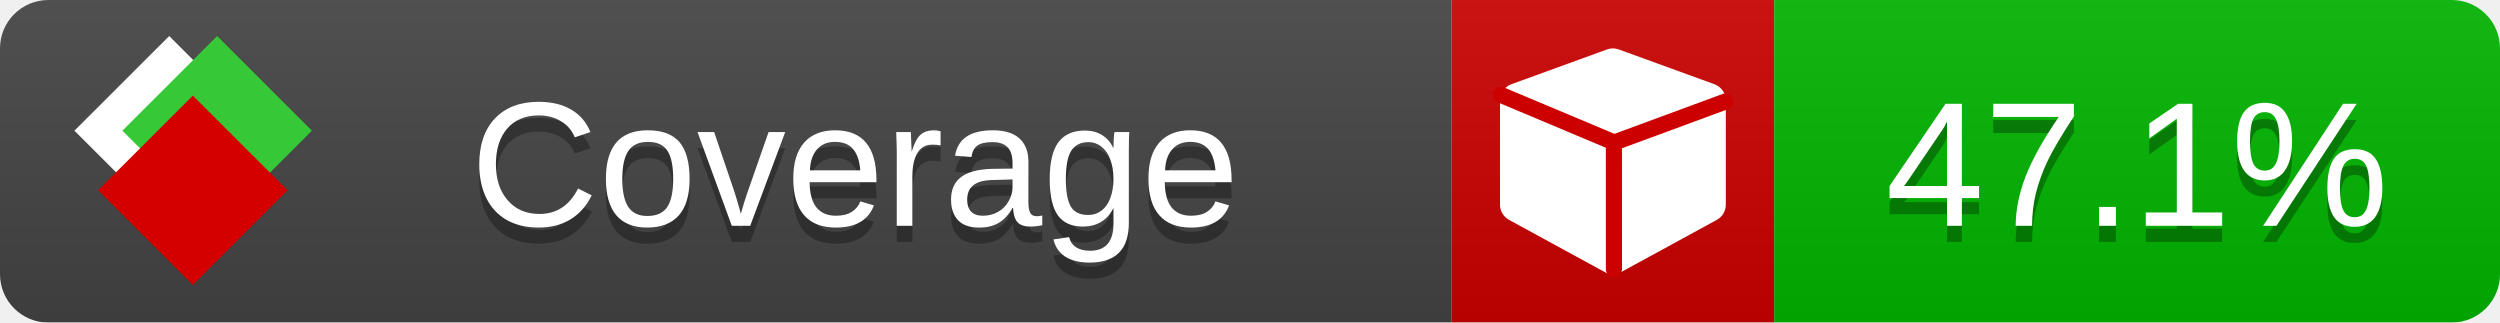
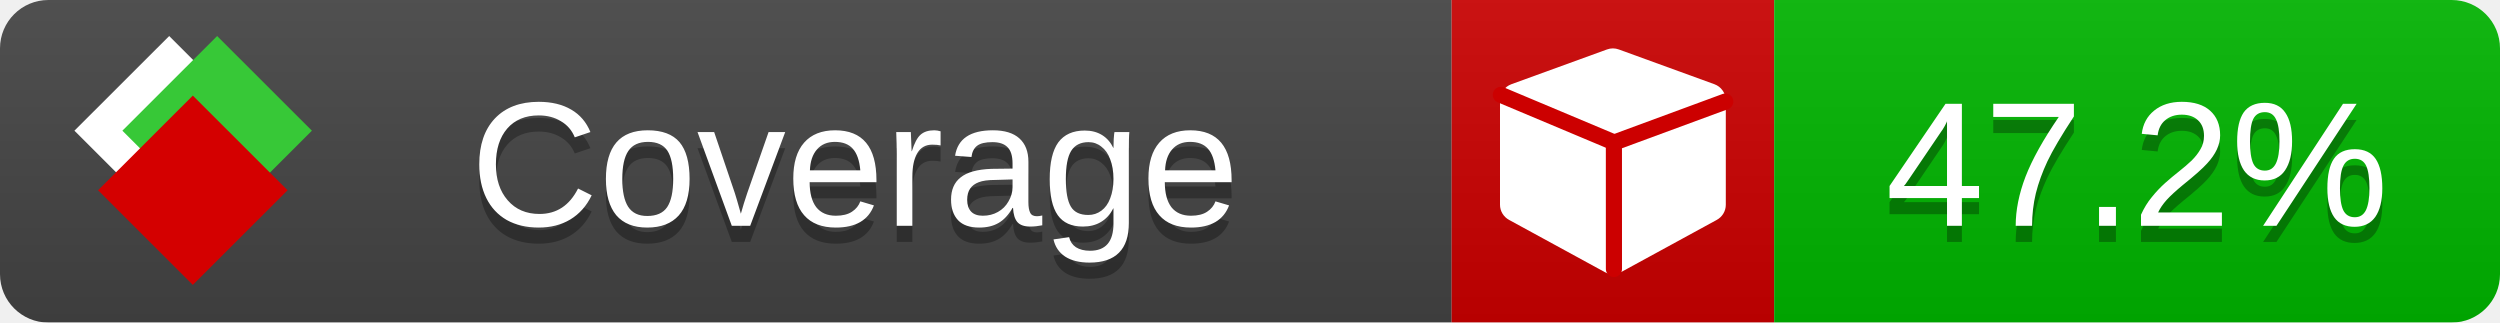
<svg xmlns="http://www.w3.org/2000/svg" xmlns:xlink="http://www.w3.org/1999/xlink" width="155" height="20">
  <style type="text/css">
          
            @keyframes fade1 {
                0% { visibility: visible; opacity: 1; }
               23% { visibility: visible; opacity: 1; }
               25% { visibility: hidden; opacity: 0; }
               48% { visibility: hidden; opacity: 0; }
               50% { visibility: hidden; opacity: 0; }
               73% { visibility: hidden; opacity: 0; }
               75% { visibility: hidden; opacity: 0; }
               98% { visibility: hidden; opacity: 0; }
              100% { visibility: visible; opacity: 1; }
            }
            @keyframes fade2 {
                0% { visibility: hidden; opacity: 0; }
               23% { visibility: hidden; opacity: 0; }
               25% { visibility: visible; opacity: 1; }
               48% { visibility: visible; opacity: 1; }
               50% { visibility: hidden; opacity: 0; }
               73% { visibility: hidden; opacity: 0; }
               75% { visibility: hidden; opacity: 0; }
               98% { visibility: hidden; opacity: 0; }
              100% { visibility: hidden; opacity: 0; }
            }
            @keyframes fade3 {
                0% { visibility: hidden; opacity: 0; }
               23% { visibility: hidden; opacity: 0; }
               25% { visibility: hidden; opacity: 0; }
               48% { visibility: hidden; opacity: 0; }
               50% { visibility: visible; opacity: 1; }
               73% { visibility: visible; opacity: 1; }
               75% { visibility: hidden; opacity: 0; }
               98% { visibility: hidden; opacity: 0; }
              100% { visibility: hidden; opacity: 0; }
            }
            @keyframes fade4 {
                0% { visibility: hidden; opacity: 0; }
               23% { visibility: hidden; opacity: 0; }
               25% { visibility: hidden; opacity: 0; }
               48% { visibility: hidden; opacity: 0; }
               50% { visibility: hidden; opacity: 0; }
               73% { visibility: hidden; opacity: 0; }
               75% { visibility: visible; opacity: 1; }
               98% { visibility: visible; opacity: 1; }
              100% { visibility: hidden; opacity: 0; }
            }
            .linecoverage {
                animation-duration: 15s;
                animation-name: fade1;
                animation-iteration-count: infinite;
            }
            .branchcoverage {
                animation-duration: 15s;
                animation-name: fade2;
                animation-iteration-count: infinite;
            }
            .methodcoverage {
                animation-duration: 15s;
                animation-name: fade3;
                animation-iteration-count: infinite;
            }
            .fullmethodcoverage {
                animation-duration: 15s;
                animation-name: fade4;
                animation-iteration-count: infinite;
            }
          
    </style>
  <defs>
    <linearGradient id="gradient" x2="0" y2="100%">
      <stop offset="0" stop-color="#bbb" stop-opacity=".1" />
      <stop offset="1" stop-opacity=".1" />
    </linearGradient>
    <linearGradient id="c">
      <stop offset="0" stop-color="#d40000" />
      <stop offset="1" stop-color="#ff2a2a" />
    </linearGradient>
    <linearGradient id="a">
      <stop offset="0" stop-color="#e0e0de" />
      <stop offset="1" stop-color="#fff" />
    </linearGradient>
    <linearGradient id="b">
      <stop offset="0" stop-color="#37c837" />
      <stop offset="1" stop-color="#217821" />
    </linearGradient>
    <linearGradient xlink:href="#a" id="e" x1="106.44" x2="69.96" y1="-11.96" y2="-46.84" gradientTransform="matrix(-.8426 -.00045 -.00045 -.8426 -94.27 -75.82)" gradientUnits="userSpaceOnUse" />
    <linearGradient xlink:href="#b" id="f" x1="56.19" x2="77.97" y1="-23.45" y2="10.62" gradientTransform="matrix(.8426 .00045 .00045 .8426 94.27 75.82)" gradientUnits="userSpaceOnUse" />
    <linearGradient xlink:href="#c" id="g" x1="79.98" x2="132.9" y1="10.79" y2="10.79" gradientTransform="matrix(.8426 .00045 .00045 .8426 94.27 75.82)" gradientUnits="userSpaceOnUse" />
    <mask id="mask">
      <rect width="155" height="20" rx="3" fill="#fff" />
    </mask>
    <g id="icon" transform="matrix(.04486 0 0 .04481 -.48 -.63)">
      <rect width="52.92" height="52.92" x="-109.72" y="-27.13" fill="url(#e)" transform="rotate(-135)" />
      <rect width="52.92" height="52.92" x="70.19" y="-39.18" fill="url(#f)" transform="rotate(45)" />
      <rect width="52.92" height="52.92" x="80.05" y="-15.74" fill="url(#g)" transform="rotate(45)" />
    </g>
  </defs>
  <g mask="url(#mask)">
    <rect x="0" y="0" width="90" height="20" fill="#444" />
    <rect x="90" y="0" width="20" height="20" fill="#c00" />
    <rect x="110" y="0" width="45" height="20" fill="#00B600" />
    <rect x="0" y="0" width="155" height="20" fill="url(#gradient)" />
  </g>
  <g>
    <path class="" fill="#fff" d="m 107,6.231 v 6.462 c 0,0.196 -0.051,0.379 -0.151,0.547 -0.101,0.168 -0.238,0.3 -0.412,0.395 l -5.923,3.231 c -0.157,0.09 -0.328,0.135 -0.513,0.135 -0.185,0 -0.356,-0.045 -0.513,-0.135 l -5.923,-3.231 C 93.39,13.539 93.252,13.407 93.151,13.239 93.05,13.071 93,12.889 93,12.692 v -6.462 c 0,-0.224 0.065,-0.429 0.194,-0.614 0.129,-0.185 0.3,-0.317 0.513,-0.395 l 5.923,-2.154 c 0.123,-0.045 0.247,-0.067 0.37,-0.067 0.123,0 0.247,0.022 0.37,0.067 l 5.923,2.154 c 0.213,0.079 0.384,0.21 0.513,0.395 0.129,0.185 0.194,0.39 0.194,0.614 z" />
    <path class="" style="fill:none;stroke:#cc0000;stroke-width:1;stroke-linecap:round;stroke-dasharray:none;stroke-opacity:1" d="m 100.064,16.677 -0.002,-7.833 6.906,-2.547" />
    <path class="" style="fill:none;stroke:#cc0000;stroke-width:1;stroke-linecap:round;stroke-dasharray:none;stroke-opacity:1" d="M 99.914,8.765 93.052,5.882" />
  </g>
  <g fill="#fff" text-anchor="middle" font-family="Verdana,Arial,Geneva,sans-serif" font-size="11">
    <a xlink:href="https://github.com/danielpalme/ReportGenerator" target="_top">
      <use xlink:href="#icon" transform="translate(3,1) scale(3.5)" />
    </a>
    <text x="53" y="15" fill="#010101" fill-opacity=".3">Coverage</text>
    <text x="53" y="14" fill="#fff">Coverage</text>
-     <text class="" x="132.5" y="15" fill="#010101" fill-opacity=".3">47.1%</text>
-     <text class="" x="132.5" y="14">47.1%</text>
+     <text class="" x="132.5" y="15" fill="#010101" fill-opacity=".3">47.2%</text>
+     <text class="" x="132.5" y="14">47.2%</text>
  </g>
  <g>
    <rect class="" x="90" y="0" width="65" height="20" fill-opacity="0" />
  </g>
</svg>
